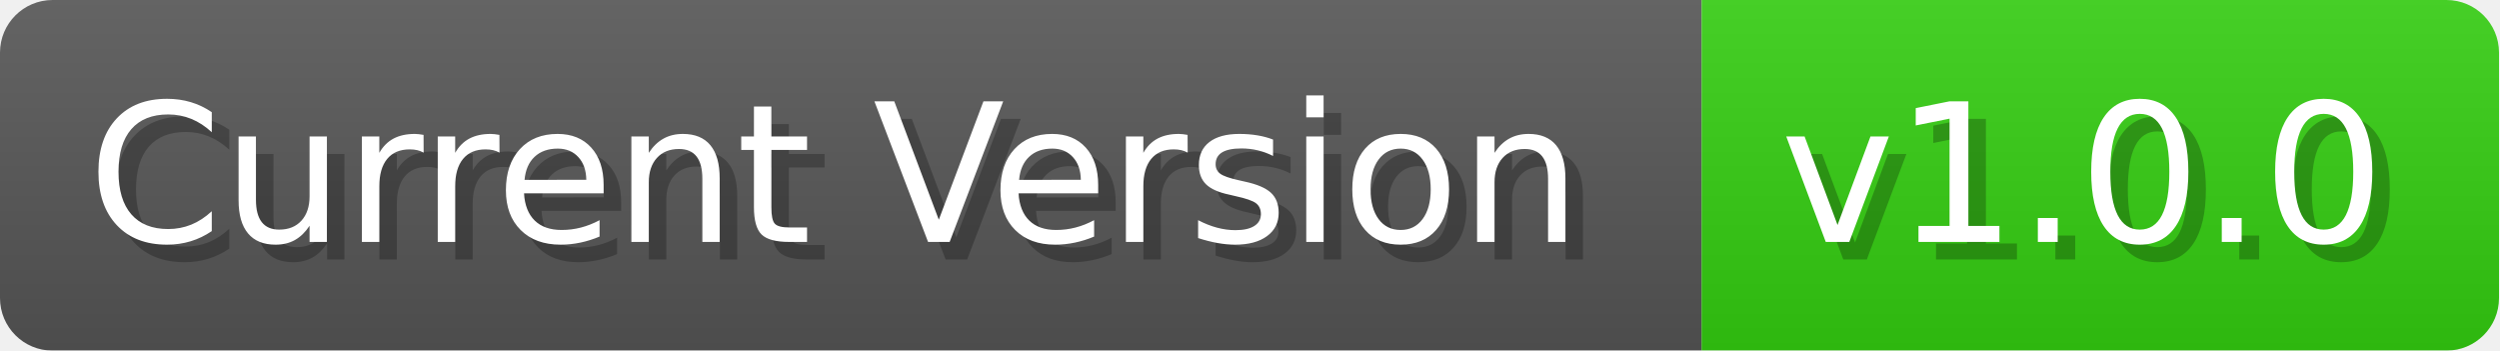
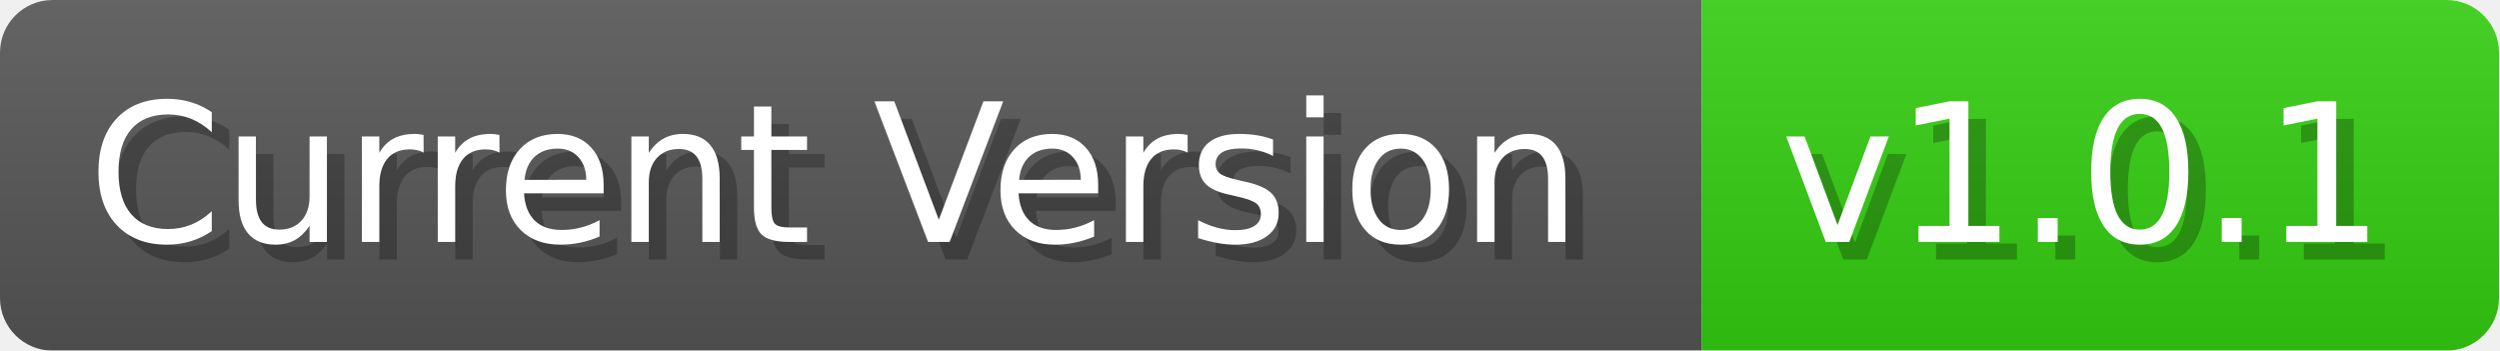
<svg xmlns="http://www.w3.org/2000/svg" width="142.6" height="20" viewBox="0 0 1426 200">
  <linearGradient id="a" x2="0" y2="100%">
    <stop offset="0" stop-opacity=".1" stop-color="#EEE" />
    <stop offset="1" stop-opacity=".1" />
  </linearGradient>
  <mask id="m">
    <rect width="1426" height="200" rx="30" fill="#FFF" />
  </mask>
  <g mask="url(#m)">
    <rect width="971" height="200" fill="#555" />
    <rect width="455" height="200" fill="#3C1" x="971" />
    <rect width="1426" height="200" fill="url(#a)" />
  </g>
  <g fill="#fff" text-anchor="start" font-family="Verdana,DejaVu Sans,sans-serif" font-size="110">
    <text x="60" y="148" textLength="871" fill="#000" opacity="0.25">Current Version</text>
    <text x="50" y="138" textLength="871">Current Version</text>
-     <text x="1026" y="148" textLength="355" fill="#000" opacity="0.25">v1.0.0</text>
-     <text x="1016" y="138" textLength="355">v1.0.0</text>
+     <text x="1026" y="148" textLength="355" fill="#000" opacity="0.25">v1.0.1</text>
+     <text x="1016" y="138" textLength="355">v1.0.1</text>
  </g>
</svg>
